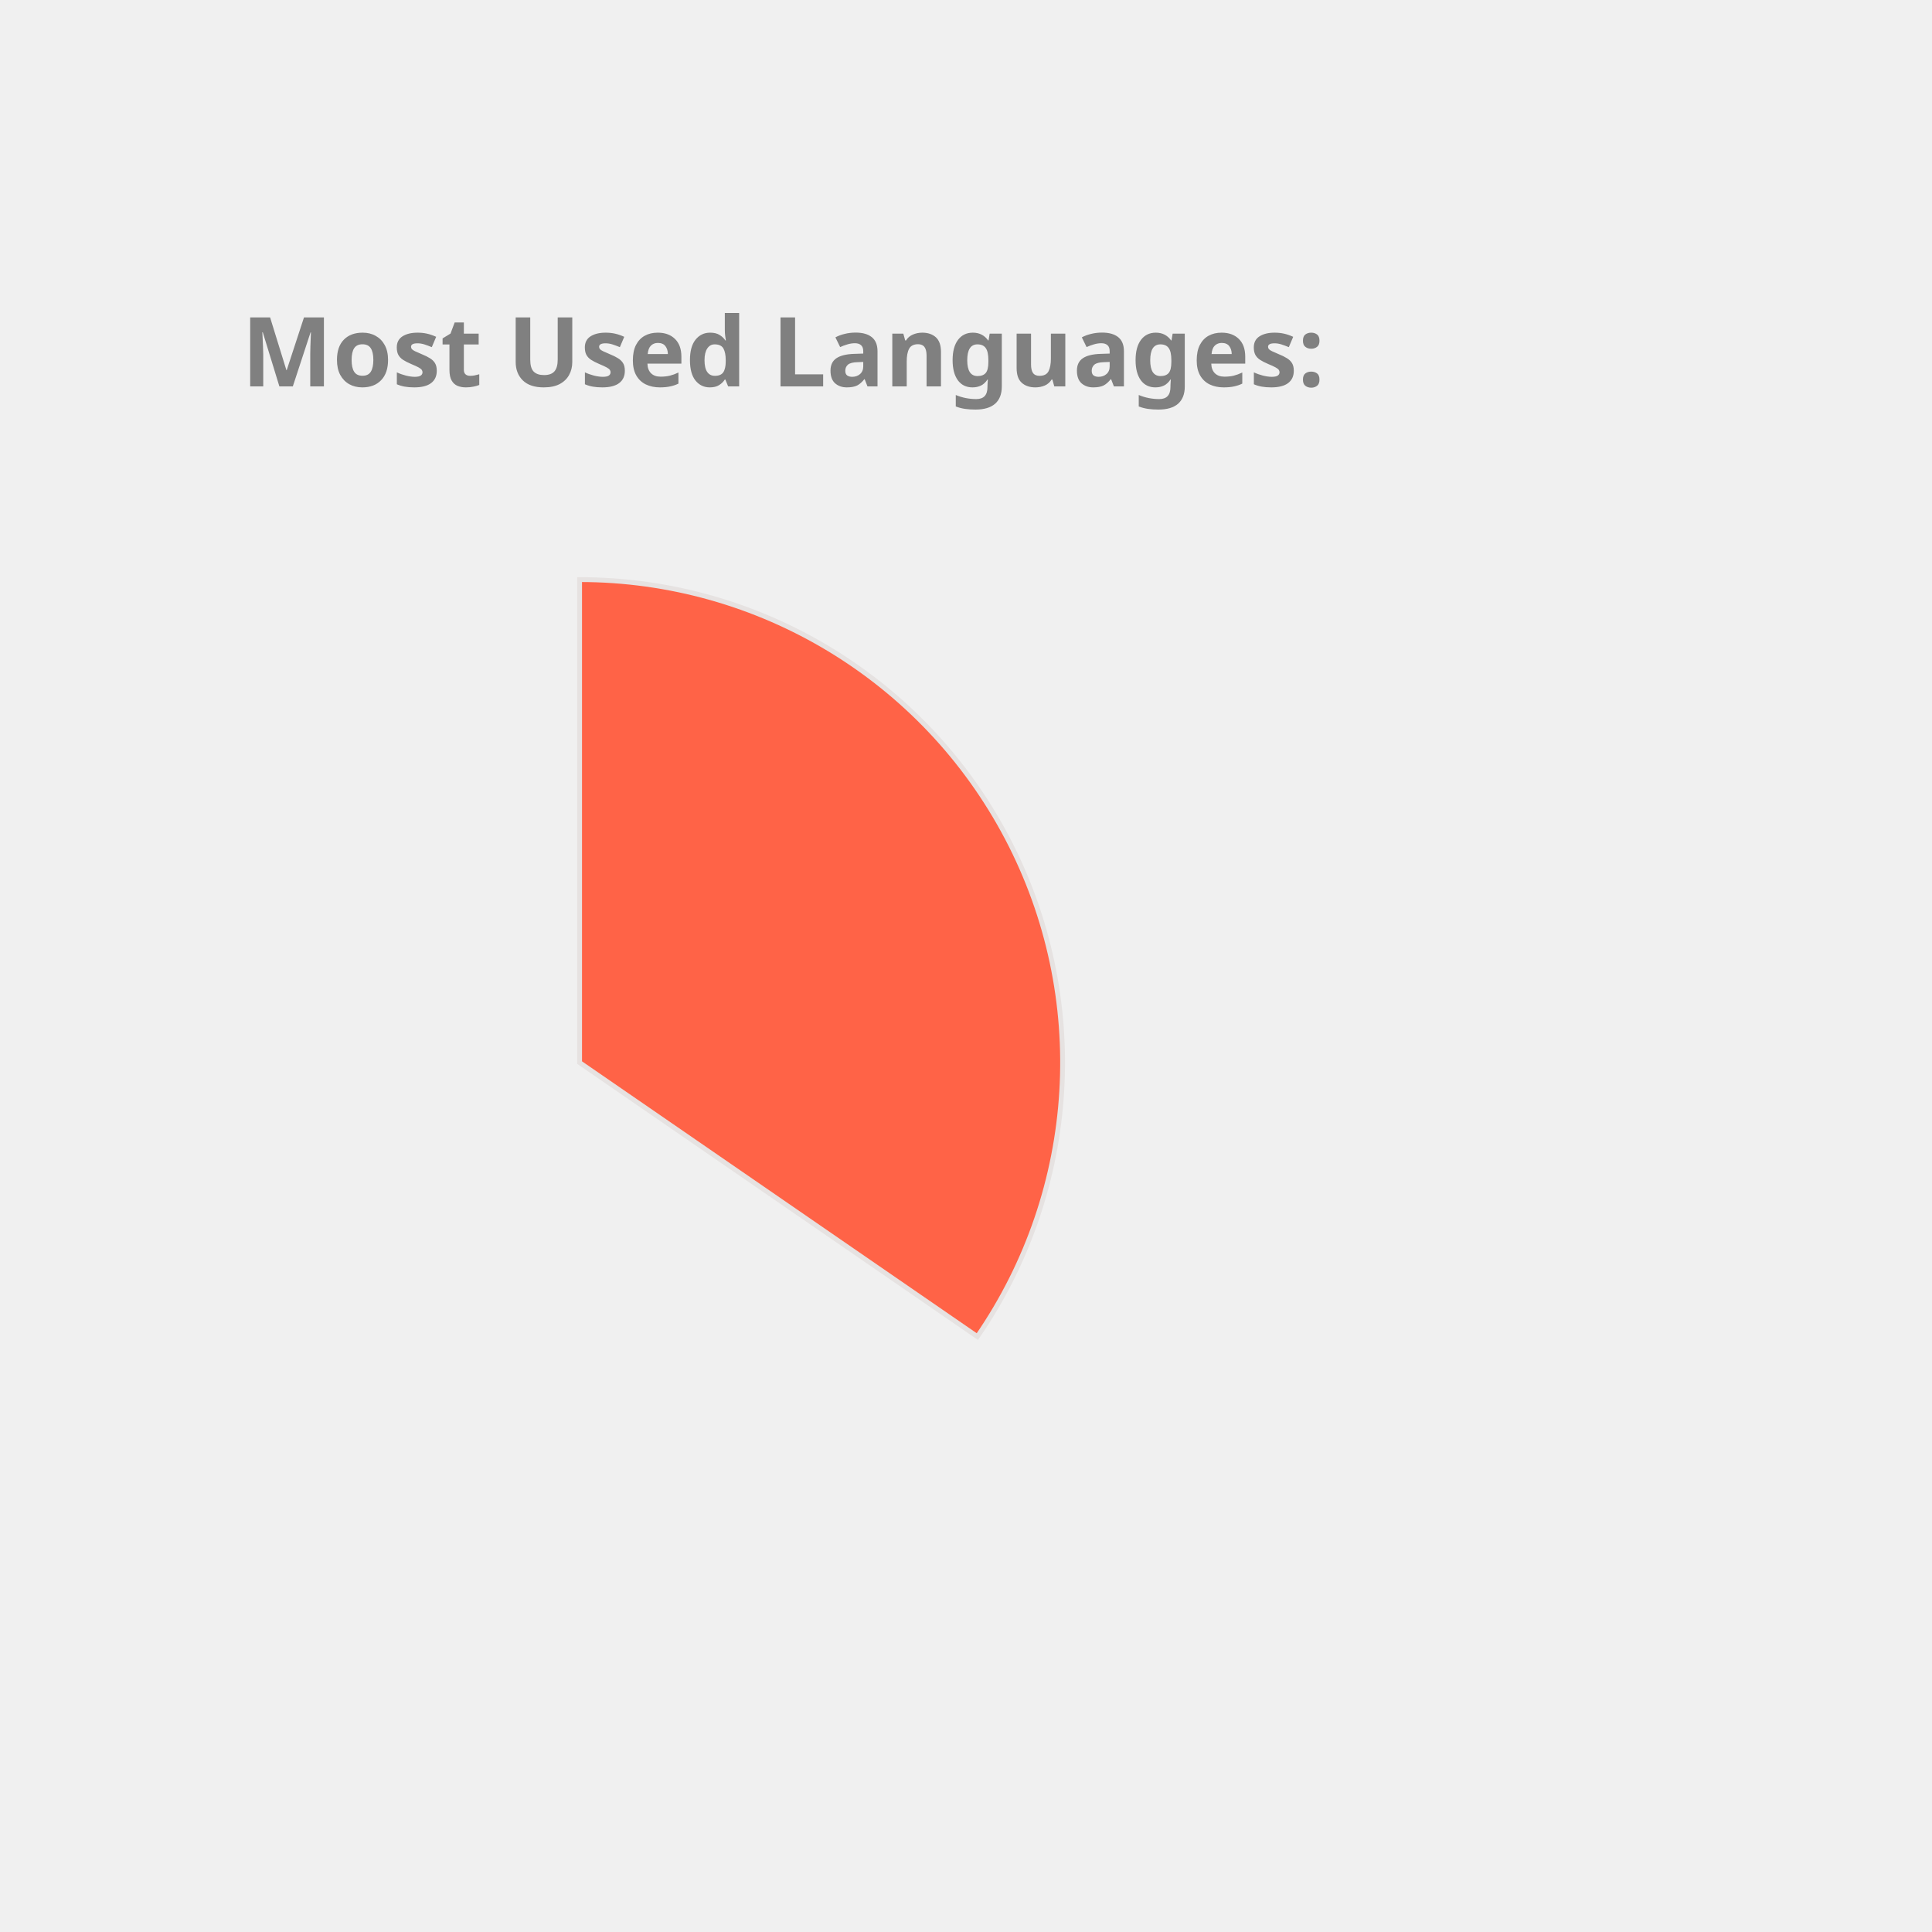
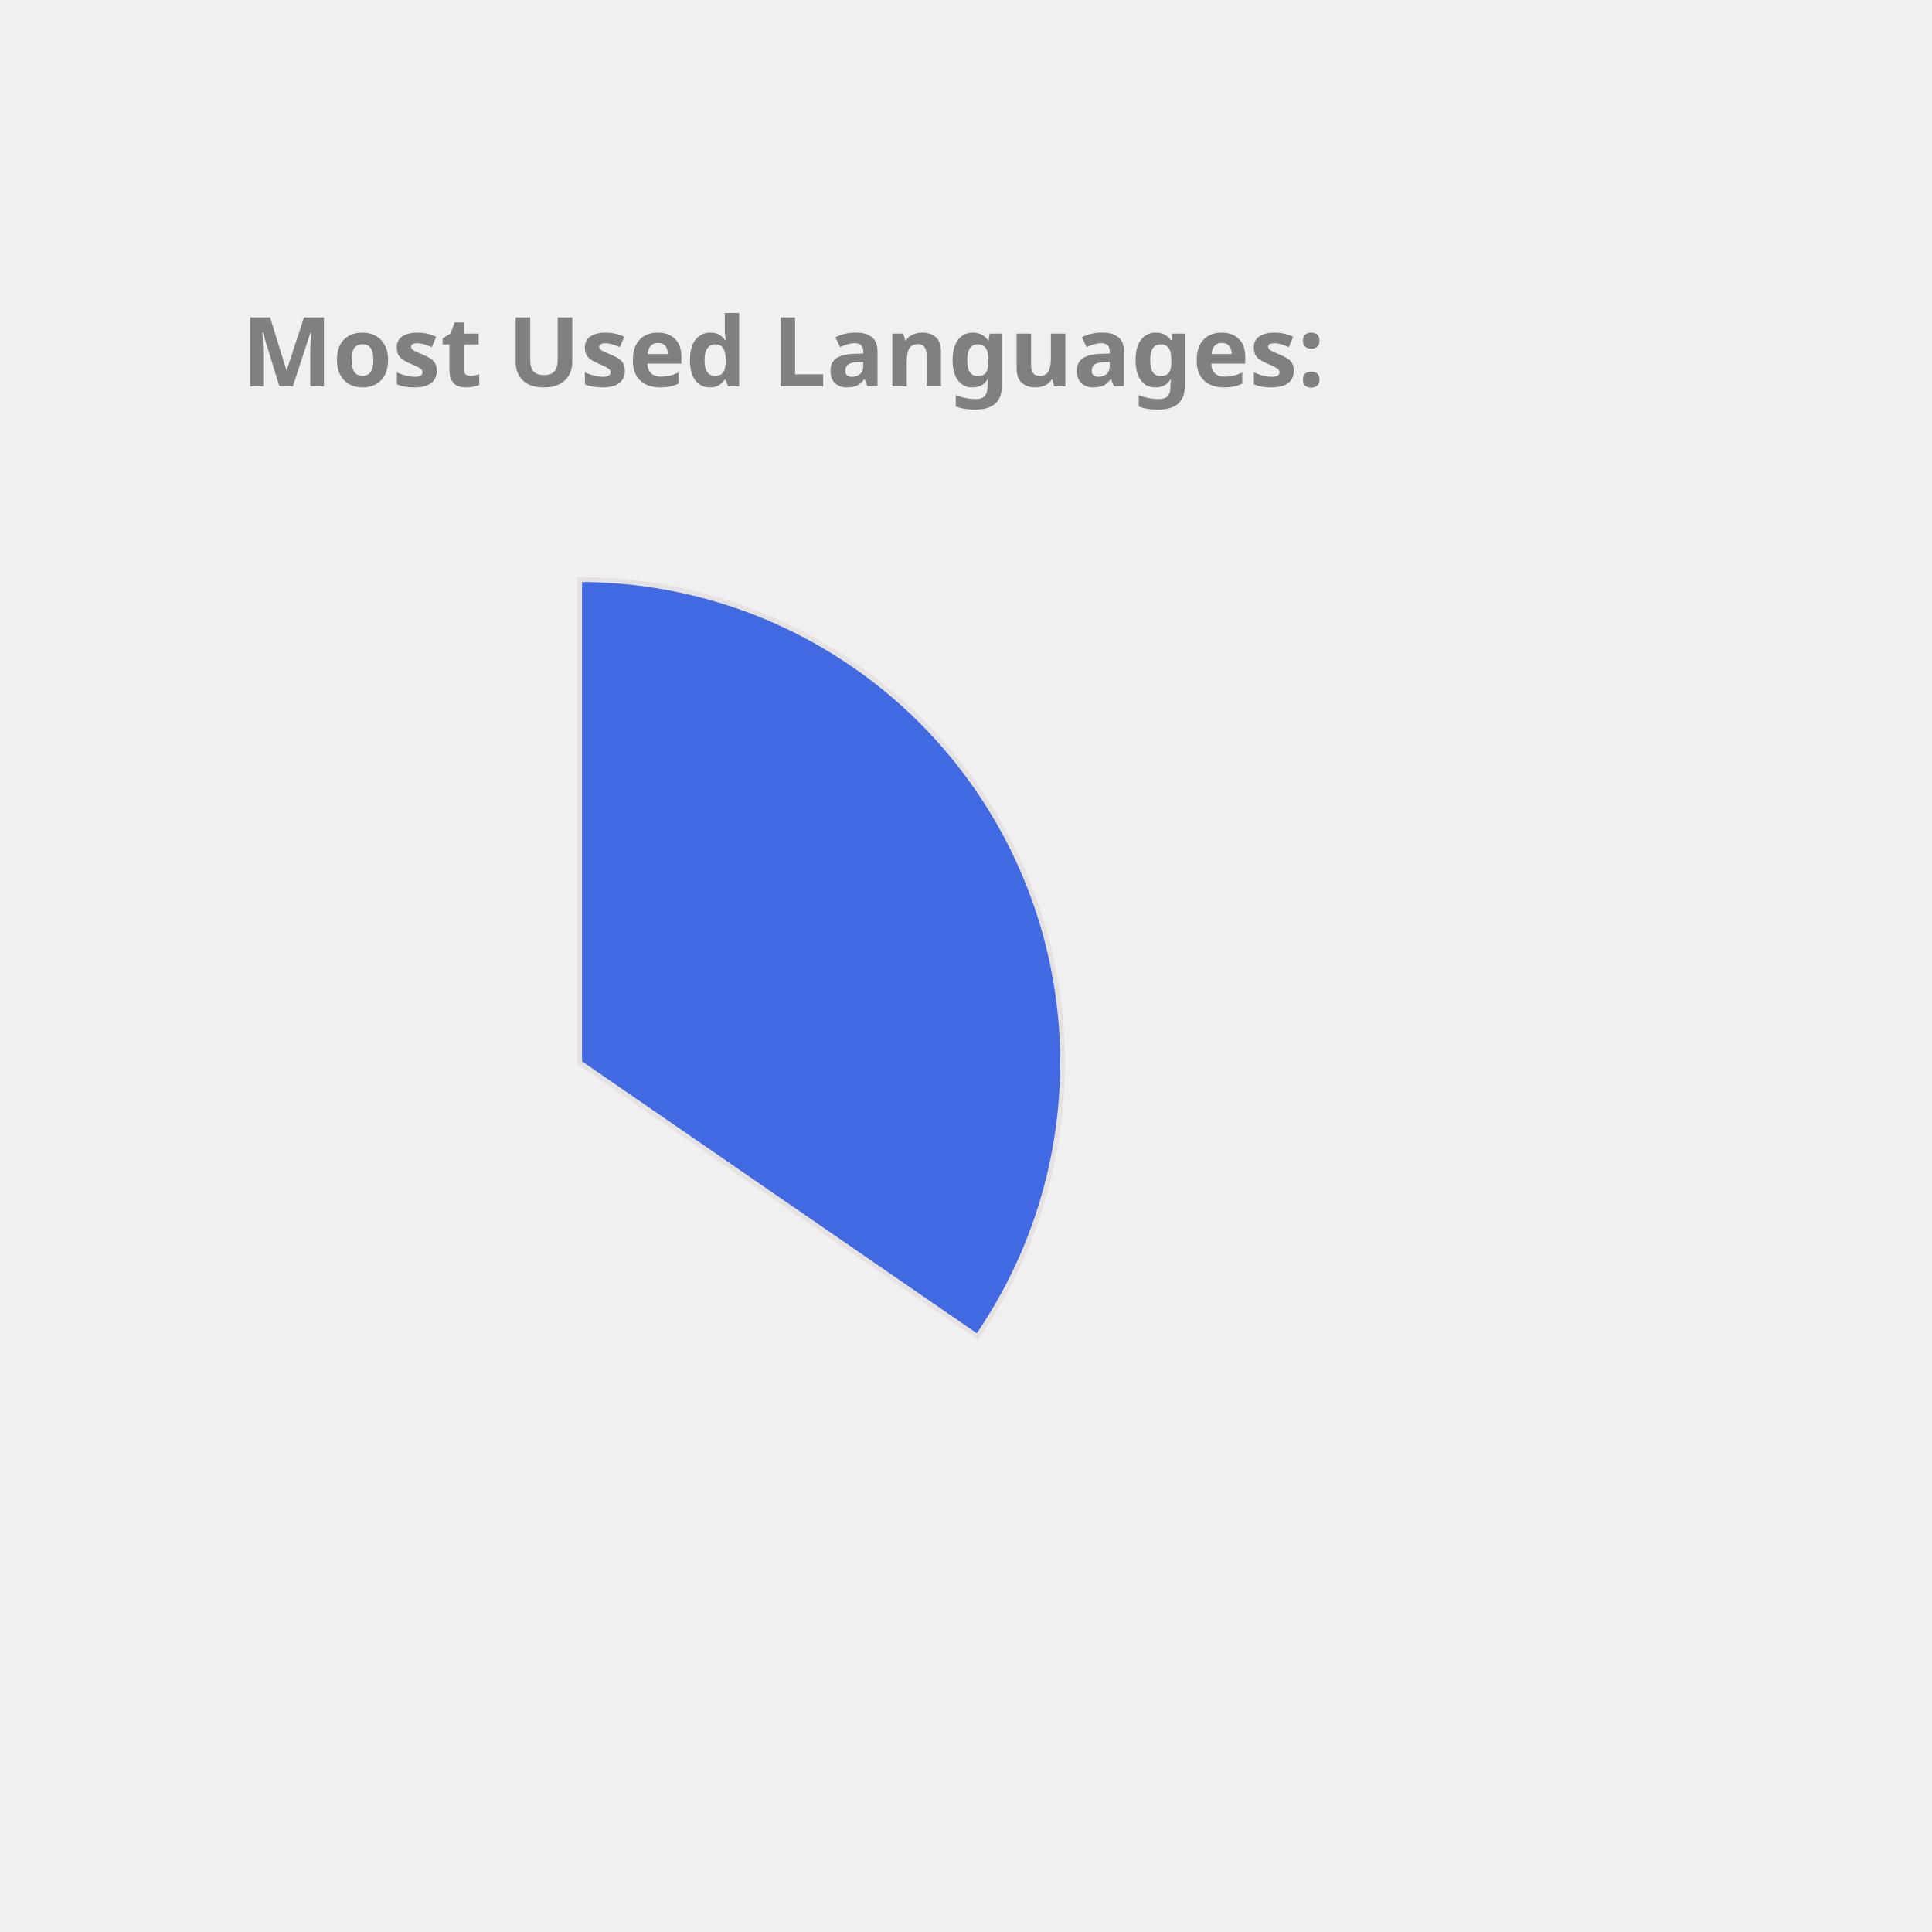
<svg xmlns="http://www.w3.org/2000/svg" height="350px" width="350px" viewBox="0 0 400 400">
  <style> 
        .label {
                font: bold 20px sans-serif;
                color: #404040;
                -webkit-text-stroke: 1px white;
        }

        path {
                stroke: #E6E2E1;
                stroke-width: 1px;
                transform: translate(60px, 100px);
        }

        .path_1 {
                animation: fadeIn 5s linear forwards;
        }

        .path_2 {
                transform: scale(0);
                animation: fadeIn 5s linear forwards 5s;
        }


        
        .path_3 {
                transform: scale(0);
                animation: fadeIn 5s linear forwards 10s;
        }


        .path_4 {
                transform: scale(0);
                animation: fadeIn 5s linear forwards 15s;
        }

        .path_5 {
                transform: scale(0);
                animation: fadeIn 5s linear forwards 20s;
        }

        .path_6 {
                transform: scale(0);
                animation: fadeIn 5s linear forwards 25s;
        }

        .path_7 {
                transform: scale(0);
                animation: fadeIn 5s linear forwards 30s;
        }

        .path_8 {
                transform: scale(0);
                animation: fadeIn 5s linear forwards 35s;
        }

        .path_9 {
                transform: scale(0);
                animation: fadeIn 5s linear forwards 40s;
        }

        .path_10 {
                transform: scale(0);
                animation: fadeIn 5s linear forwards 45s;
        }

        @keyframes fadeIn {
                0% {                        
                        transform: translate(250px, 300px) rotate(0deg) scale(0);
                        
                }
                50% {
                        transform: translate(150px, 220px) rotate(180deg) scale(0.5);
                        
                }
                
                100% {
                        transform: translate(60px, 120px) rotate(360deg) scale(1);
                        
                }
        }
        .txt_1 {
                opacity: 0;
                animation: txtShow 5s linear forwards 0s;
        }

        .txt_2 {
                opacity: 0;
                animation: txtShow 5s linear forwards 5s;
        }

        .txt_3 {
                opacity: 0;
                animation: txtShow 5s linear forwards 10s;
        }

        .txt_4 {
                opacity: 0;
                animation: txtShow 5s linear forwards 15s;
        }

        .txt_5 {
                opacity: 0;
                animation: txtShow 5s linear forwards 20s;
        }

        .txt_6 {
                opacity: 0;
                animation: txtShow 5s linear forwards 25s;
        }

        .txt_7 {
                opacity: 0;
                animation: txtShow 5s linear forwards 30s;
        }

        .txt_8 {
                opacity: 0;
                animation: txtShow 5s linear forwards 35s;
        }

        .txt_9 {
                opacity: 0;
                animation: txtShow 5s linear forwards 40s;
        }

        .txt_10 {
                opacity: 0;
                animation: txtShow 5s linear forwards 45s;
        }

        @keyframes txtShow {
                0% {                        
                        opacity: 0;
                        transform: translate(0px, 0px) scale(0);
                }
                100% {
                        opacity: 1;
                        transform: translate(0px, 0px) scale(1);
                        
                }
        }
</style>
-   <path class="path_1" d="M 60,120 L 60,20 A 100,100 0 0 1 142.353,176.727 Z" fill="Tomato" stroke="#fff" stroke-width="2" />
-   <text class="txt_1" x="260" y="150" fill="Tomato" stroke="Tomato" stroke-width="1">JavaScript</text>
-   <path class="path_2" d="M 60,120 L 142.353,176.727 A 100,100 0 0 1 -15.011,186.131 Z" fill="RoyalBlue" stroke="#fff" stroke-width="2" />
-   <text class="txt_2" x="260" y="170" fill="RoyalBlue" stroke="RoyalBlue" stroke-width="1">C++</text>
-   <path class="path_3" d="M 60,120 L -15.011,186.131 A 100,100 0 0 1 -9.365,47.969 Z" fill="RosyBrown" stroke="#fff" stroke-width="2" />
-   <text class="txt_3" x="260" y="190" fill="RosyBrown" stroke="RosyBrown" stroke-width="1">Java</text>
-   <path class="path_4" d="M 60,120 L -9.365,47.969 A 100,100 0 0 1 53.094,20.239 Z" fill="MediumSlateBlue" stroke="#fff" stroke-width="2" />
-   <text class="txt_4" x="260" y="210" fill="MediumSlateBlue" stroke="MediumSlateBlue" stroke-width="1">HTML</text>
-   <path class="path_5" d="M 60,120 L 53.094,20.239 A 100,100 0 0 1 60,20 Z" fill="Crimson" stroke="#fff" stroke-width="2" />
-   <text class="txt_5" x="260" y="230" fill="Crimson" stroke="Crimson" stroke-width="1">CSS</text>
+   <path class="path_1" d="M 60,120 L 60,20 A 100,100 0 0 1 142.353,176.727 Z" fill="RoyalBlue" stroke="#fff" stroke-width="2" />
+   <text class="txt_1" x="260" y="150" fill="RoyalBlue" stroke="RoyalBlue" stroke-width="1">JavaScript</text>
+   <path class="path_2" d="M 60,120 L 142.353,176.727 A 100,100 0 0 1 -15.011,186.131 Z" fill="DarkKhaki" stroke="#fff" stroke-width="2" />
+   <text class="txt_2" x="260" y="170" fill="DarkKhaki" stroke="DarkKhaki" stroke-width="1">C++</text>
+   <path class="path_3" d="M 60,120 L -15.011,186.131 A 100,100 0 0 1 -9.365,47.969 Z" fill="DodgerBlue" stroke="#fff" stroke-width="2" />
+   <text class="txt_3" x="260" y="190" fill="DodgerBlue" stroke="DodgerBlue" stroke-width="1">Java</text>
+   <path class="path_4" d="M 60,120 L -9.365,47.969 A 100,100 0 0 1 53.094,20.239 Z" fill="Tomato" stroke="#fff" stroke-width="2" />
+   <text class="txt_4" x="260" y="210" fill="Tomato" stroke="Tomato" stroke-width="1">HTML</text>
+   <path class="path_5" d="M 60,120 L 53.094,20.239 A 100,100 0 0 1 60,20 Z" fill="SteelBlue" stroke="#fff" stroke-width="2" />
+   <text class="txt_5" x="260" y="230" fill="SteelBlue" stroke="SteelBlue" stroke-width="1">CSS</text>
  <g class="label">
    <text x="50" y="80" fill="grey">Most Used Languages:</text>
  </g>
</svg>
